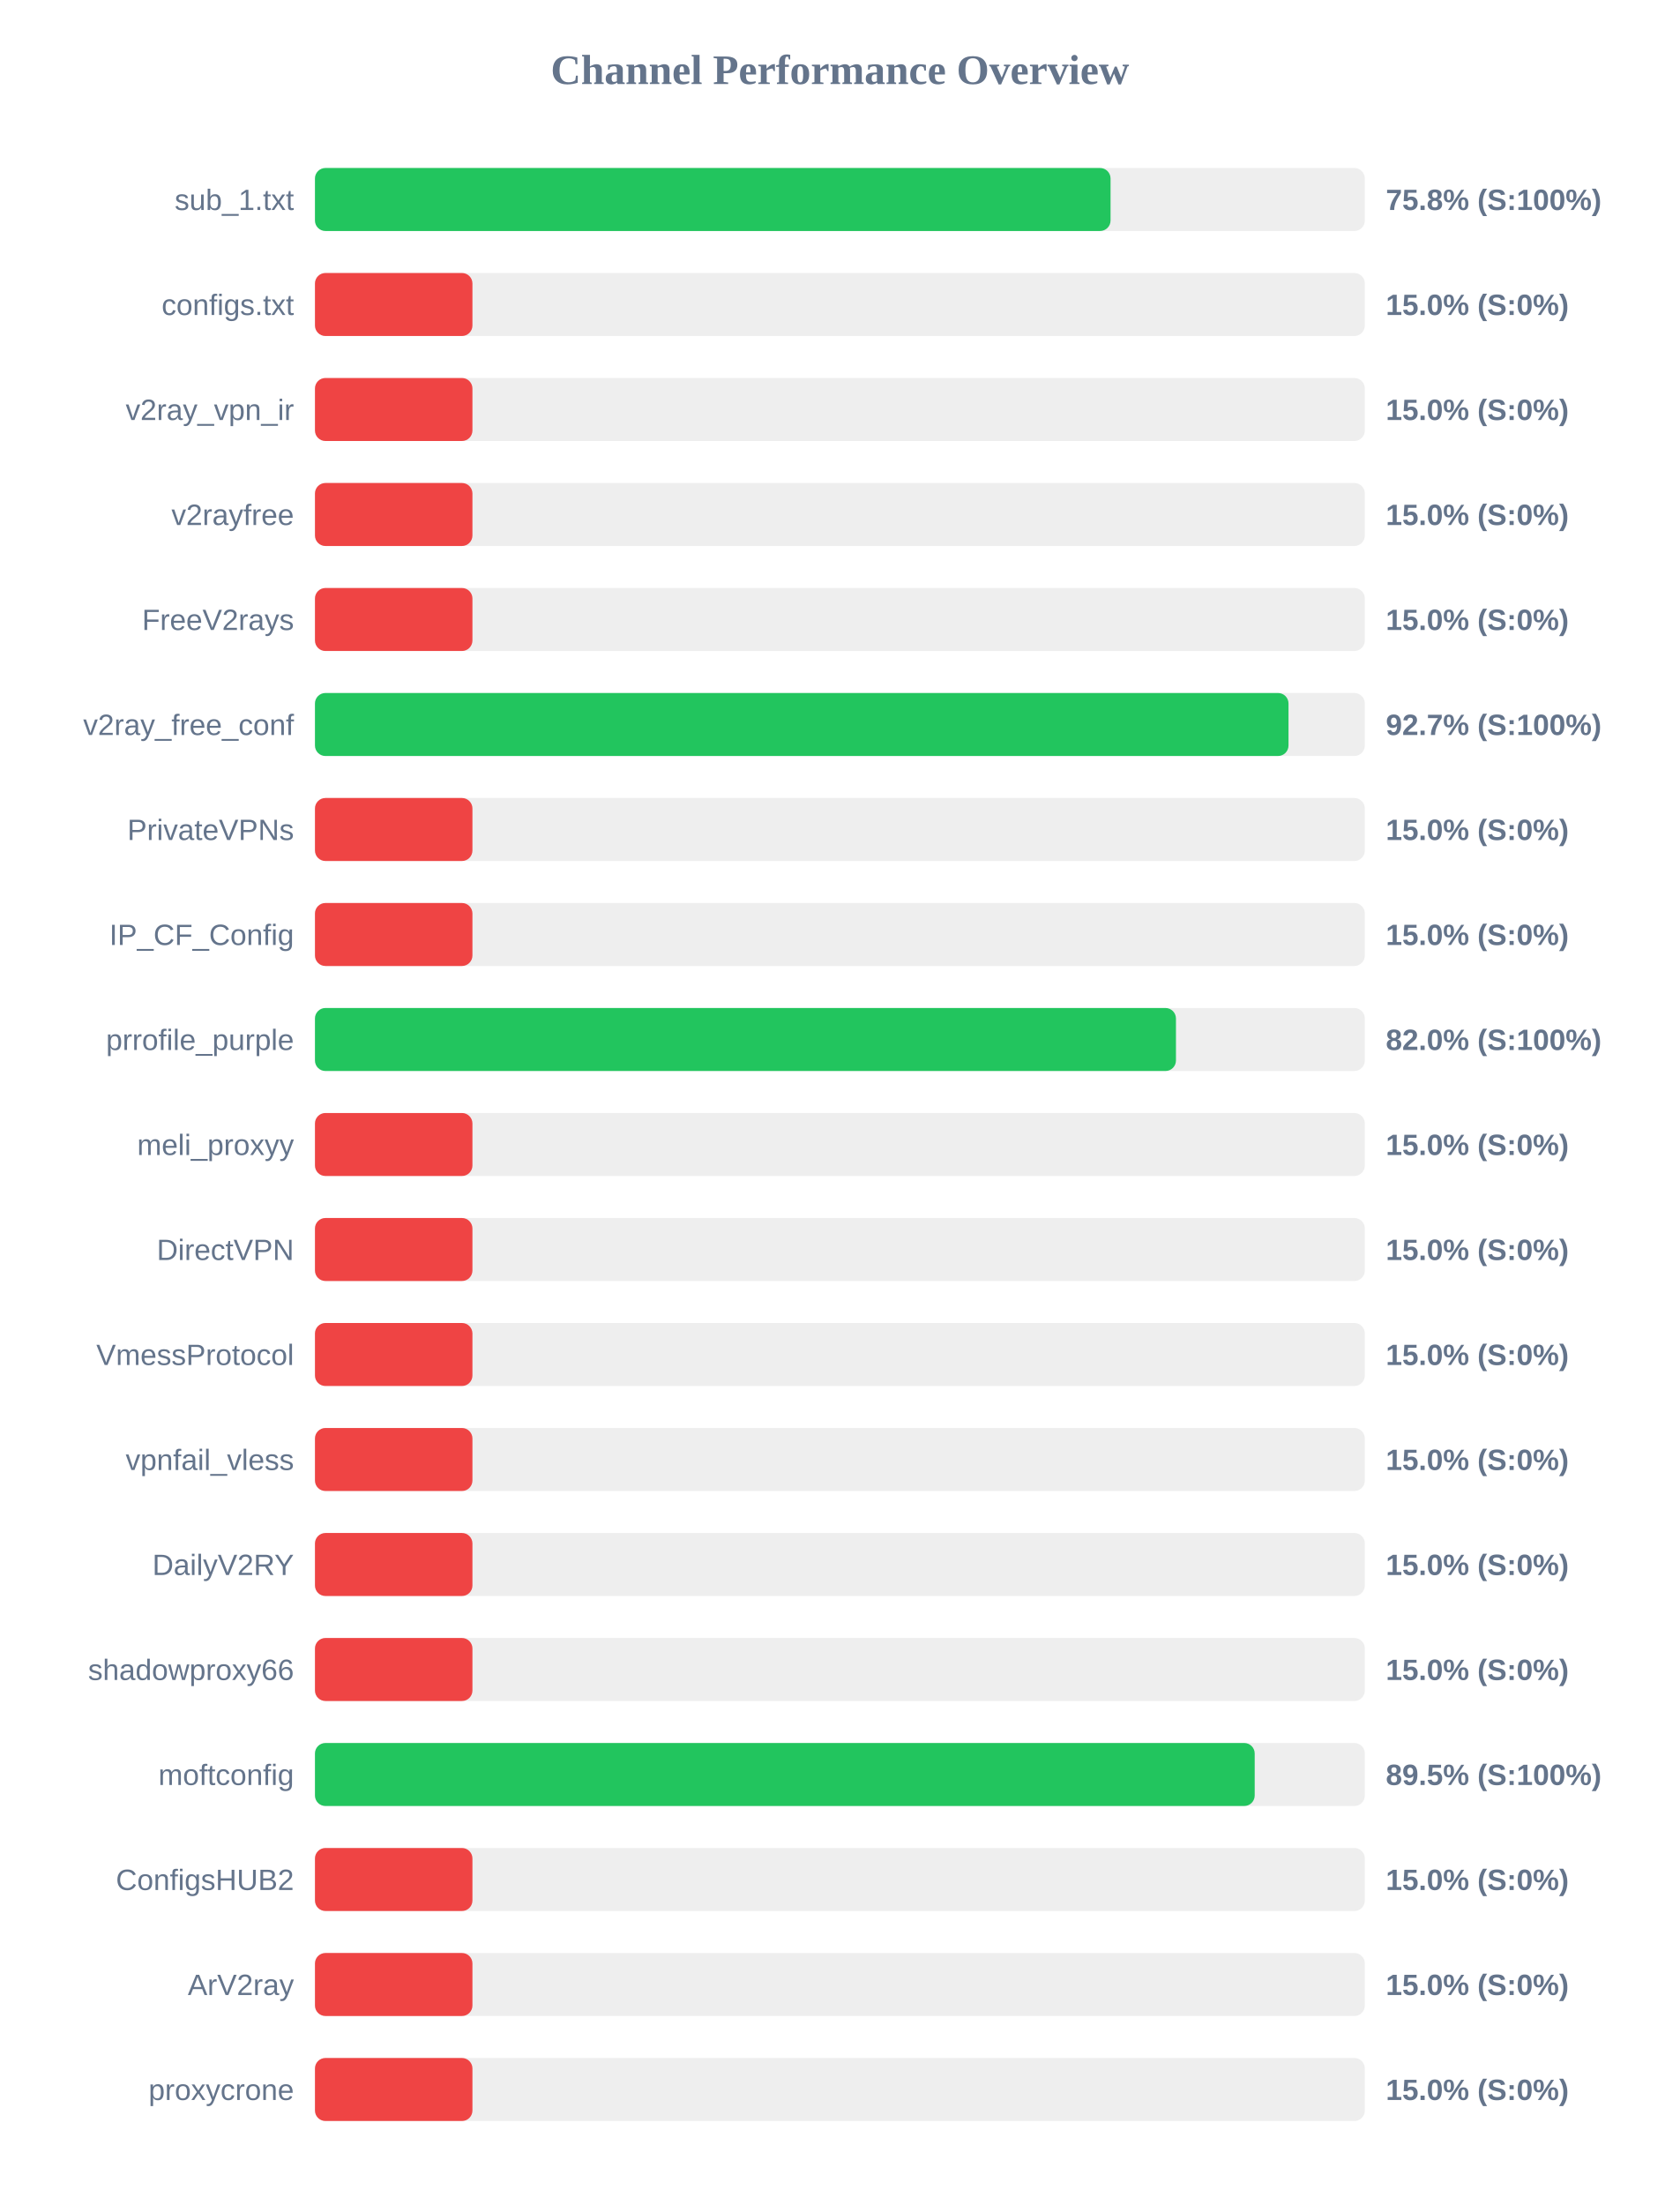
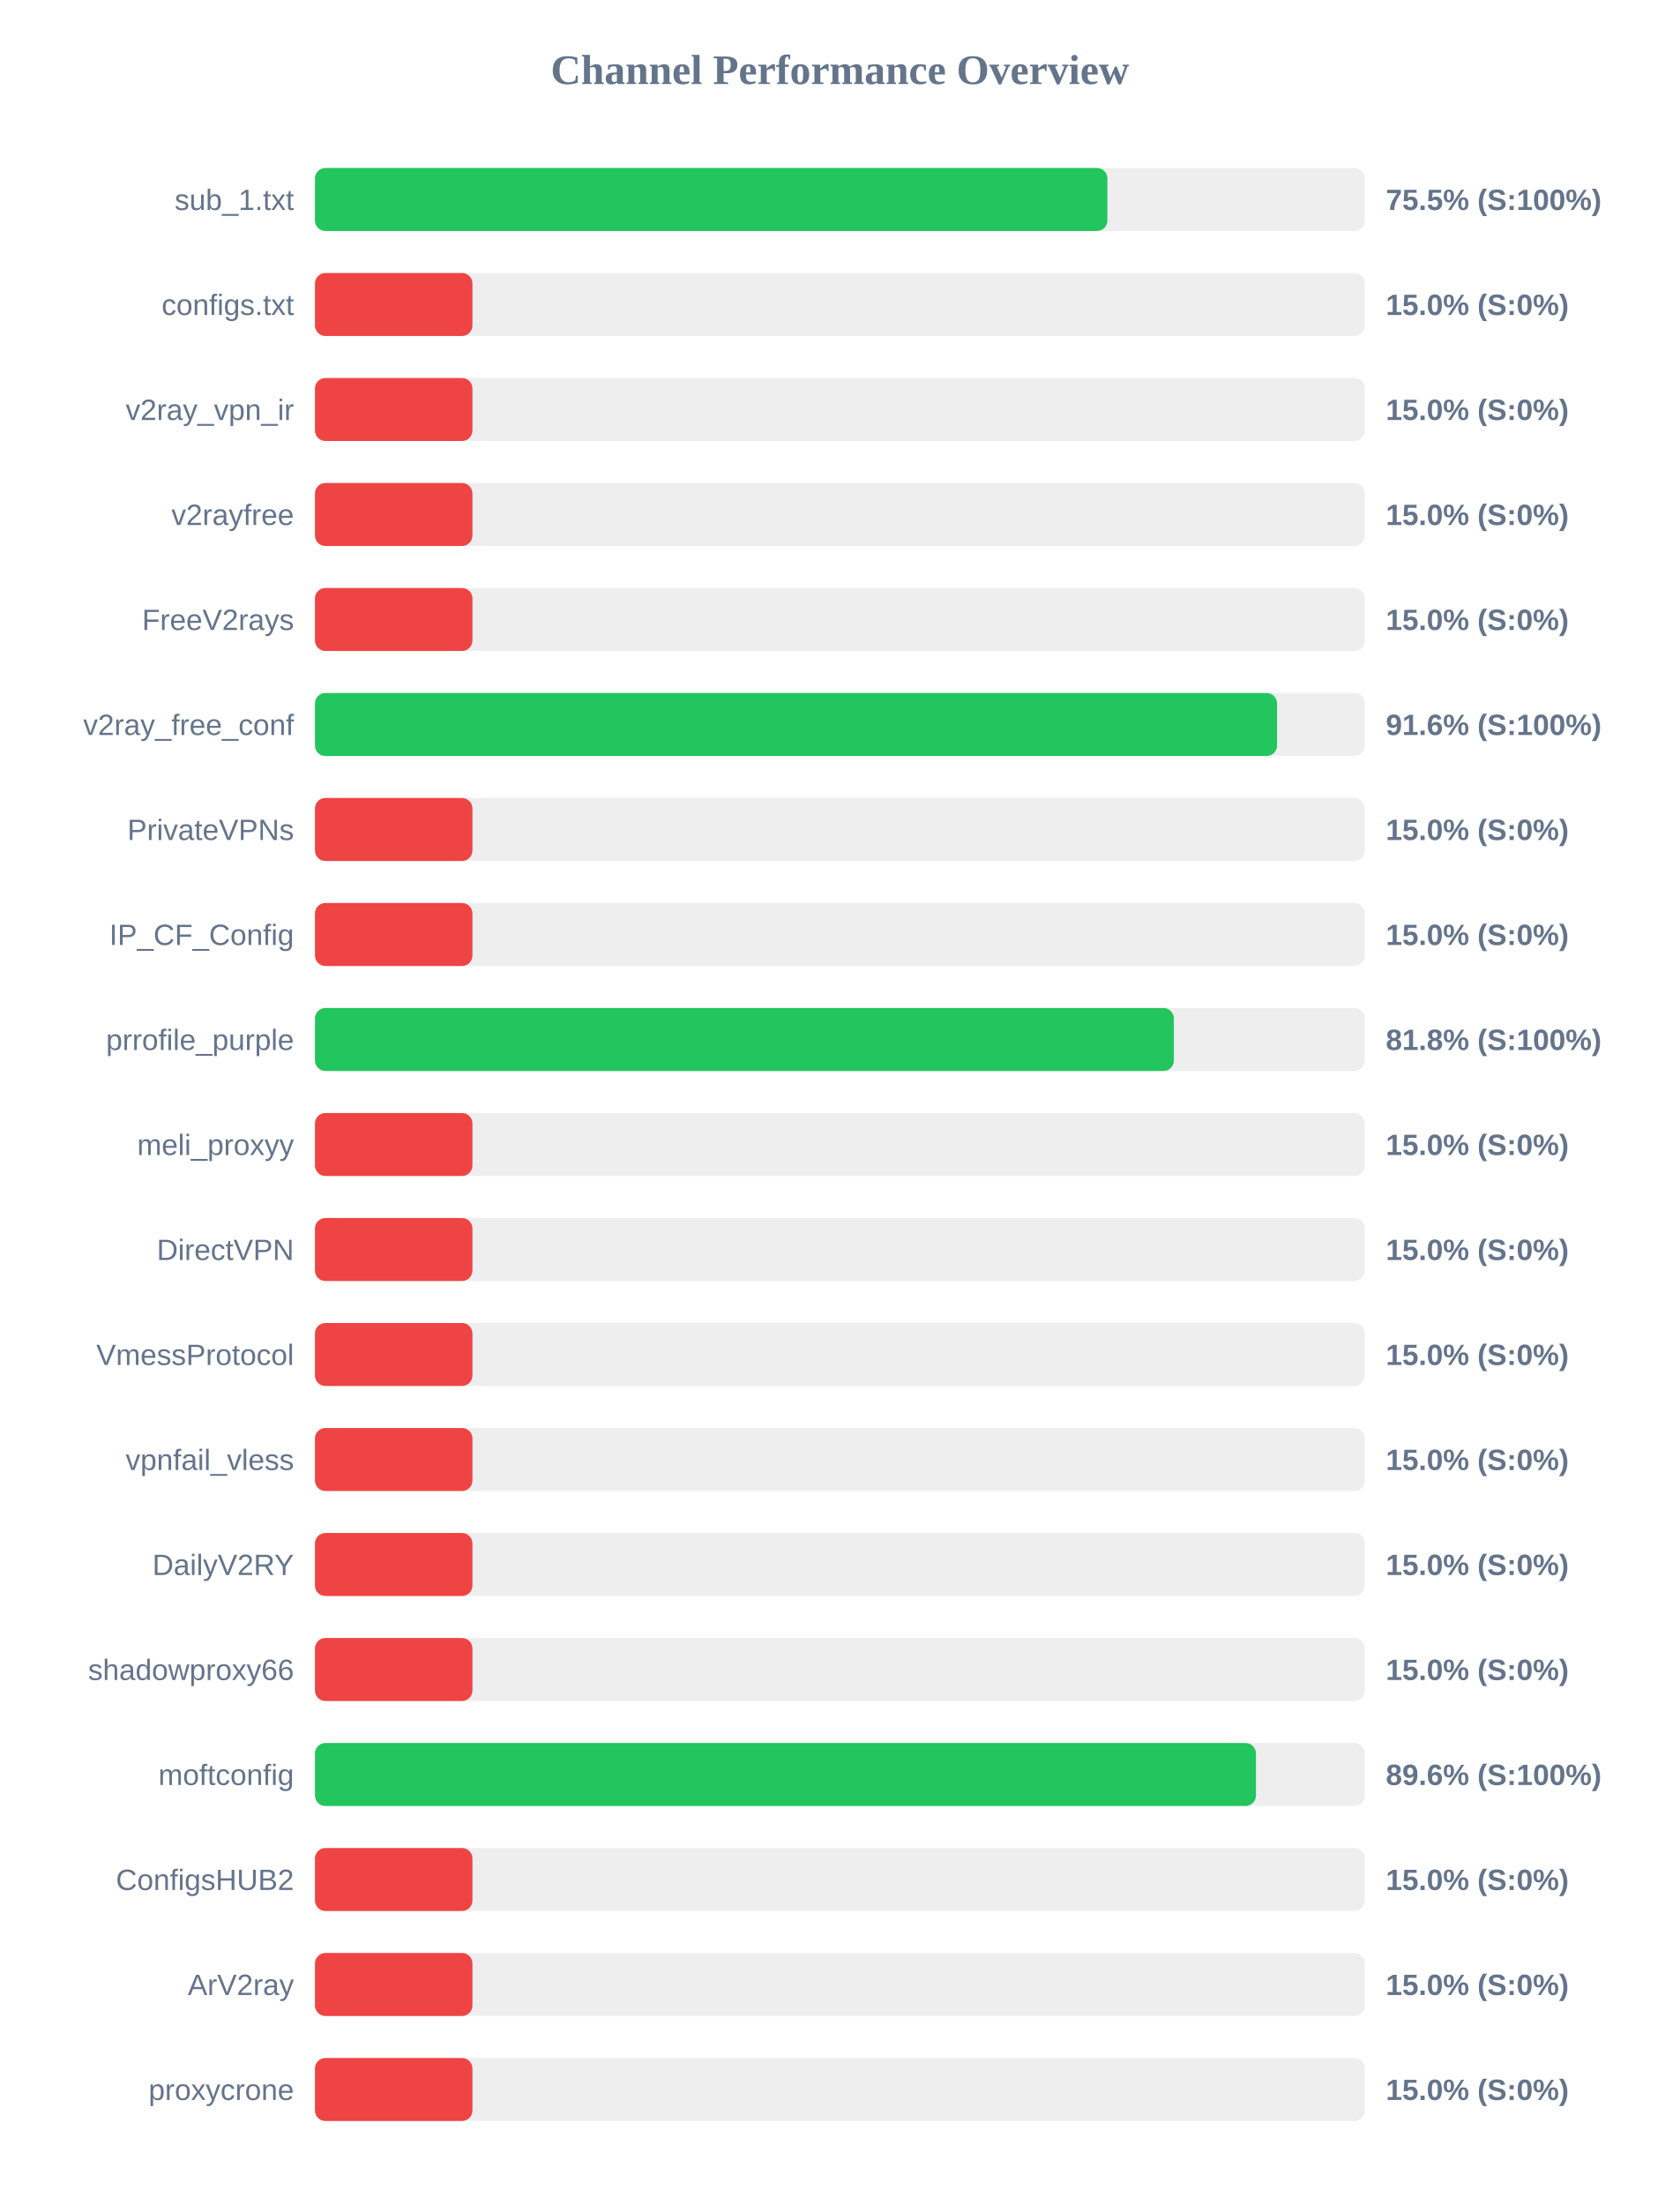
<svg xmlns="http://www.w3.org/2000/svg" width="800" height="1050" version="1.1">
  <style>
        .row { font: 14px Arial; fill: #64748b; }
        .score { font: bold 14px Arial; fill: #64748b; }
    </style>
  <text x="400" y="40" text-anchor="middle" font-size="20px" font-weight="bold" fill="#64748b">Channel Performance Overview</text>
  <rect x="150" y="80" width="500" height="30" fill="#eee" rx="5" />
-   <rect x="150" y="80" width="378.9" height="30" fill="#22c55e" rx="5" />
+   <rect x="150" y="80" width="377.4" height="30" fill="#22c55e" rx="5" />
  <text x="140" y="100" text-anchor="end" class="row">sub_1.txt</text>
-   <text x="660" y="100" text-anchor="start" class="score">75.8% (S:100%)</text>
+   <text x="660" y="100" text-anchor="start" class="score">75.5% (S:100%)</text>
  <rect x="150" y="130" width="500" height="30" fill="#eee" rx="5" />
  <rect x="150" y="130" width="75.0" height="30" fill="#ef4444" rx="5" />
  <text x="140" y="150" text-anchor="end" class="row">configs.txt</text>
  <text x="660" y="150" text-anchor="start" class="score">15.0% (S:0%)</text>
  <rect x="150" y="180" width="500" height="30" fill="#eee" rx="5" />
  <rect x="150" y="180" width="75.0" height="30" fill="#ef4444" rx="5" />
  <text x="140" y="200" text-anchor="end" class="row">v2ray_vpn_ir</text>
  <text x="660" y="200" text-anchor="start" class="score">15.0% (S:0%)</text>
  <rect x="150" y="230" width="500" height="30" fill="#eee" rx="5" />
  <rect x="150" y="230" width="75.0" height="30" fill="#ef4444" rx="5" />
  <text x="140" y="250" text-anchor="end" class="row">v2rayfree</text>
  <text x="660" y="250" text-anchor="start" class="score">15.0% (S:0%)</text>
  <rect x="150" y="280" width="500" height="30" fill="#eee" rx="5" />
  <rect x="150" y="280" width="75.0" height="30" fill="#ef4444" rx="5" />
  <text x="140" y="300" text-anchor="end" class="row">FreeV2rays</text>
  <text x="660" y="300" text-anchor="start" class="score">15.0% (S:0%)</text>
  <rect x="150" y="330" width="500" height="30" fill="#eee" rx="5" />
-   <rect x="150" y="330" width="463.65" height="30" fill="#22c55e" rx="5" />
+   <rect x="150" y="330" width="458.2" height="30" fill="#22c55e" rx="5" />
  <text x="140" y="350" text-anchor="end" class="row">v2ray_free_conf</text>
-   <text x="660" y="350" text-anchor="start" class="score">92.7% (S:100%)</text>
+   <text x="660" y="350" text-anchor="start" class="score">91.6% (S:100%)</text>
  <rect x="150" y="380" width="500" height="30" fill="#eee" rx="5" />
  <rect x="150" y="380" width="75.0" height="30" fill="#ef4444" rx="5" />
  <text x="140" y="400" text-anchor="end" class="row">PrivateVPNs</text>
  <text x="660" y="400" text-anchor="start" class="score">15.0% (S:0%)</text>
  <rect x="150" y="430" width="500" height="30" fill="#eee" rx="5" />
  <rect x="150" y="430" width="75.0" height="30" fill="#ef4444" rx="5" />
  <text x="140" y="450" text-anchor="end" class="row">IP_CF_Config</text>
  <text x="660" y="450" text-anchor="start" class="score">15.0% (S:0%)</text>
  <rect x="150" y="480" width="500" height="30" fill="#eee" rx="5" />
-   <rect x="150" y="480" width="410.05" height="30" fill="#22c55e" rx="5" />
+   <rect x="150" y="480" width="409.05" height="30" fill="#22c55e" rx="5" />
  <text x="140" y="500" text-anchor="end" class="row">prrofile_purple</text>
-   <text x="660" y="500" text-anchor="start" class="score">82.0% (S:100%)</text>
+   <text x="660" y="500" text-anchor="start" class="score">81.8% (S:100%)</text>
  <rect x="150" y="530" width="500" height="30" fill="#eee" rx="5" />
  <rect x="150" y="530" width="75.0" height="30" fill="#ef4444" rx="5" />
  <text x="140" y="550" text-anchor="end" class="row">meli_proxyy</text>
  <text x="660" y="550" text-anchor="start" class="score">15.0% (S:0%)</text>
  <rect x="150" y="580" width="500" height="30" fill="#eee" rx="5" />
  <rect x="150" y="580" width="75.0" height="30" fill="#ef4444" rx="5" />
  <text x="140" y="600" text-anchor="end" class="row">DirectVPN</text>
  <text x="660" y="600" text-anchor="start" class="score">15.0% (S:0%)</text>
  <rect x="150" y="630" width="500" height="30" fill="#eee" rx="5" />
  <rect x="150" y="630" width="75.0" height="30" fill="#ef4444" rx="5" />
  <text x="140" y="650" text-anchor="end" class="row">VmessProtocol</text>
  <text x="660" y="650" text-anchor="start" class="score">15.0% (S:0%)</text>
  <rect x="150" y="680" width="500" height="30" fill="#eee" rx="5" />
  <rect x="150" y="680" width="75.0" height="30" fill="#ef4444" rx="5" />
  <text x="140" y="700" text-anchor="end" class="row">vpnfail_vless</text>
  <text x="660" y="700" text-anchor="start" class="score">15.0% (S:0%)</text>
  <rect x="150" y="730" width="500" height="30" fill="#eee" rx="5" />
  <rect x="150" y="730" width="75.0" height="30" fill="#ef4444" rx="5" />
  <text x="140" y="750" text-anchor="end" class="row">DailyV2RY</text>
  <text x="660" y="750" text-anchor="start" class="score">15.0% (S:0%)</text>
  <rect x="150" y="780" width="500" height="30" fill="#eee" rx="5" />
  <rect x="150" y="780" width="75.0" height="30" fill="#ef4444" rx="5" />
  <text x="140" y="800" text-anchor="end" class="row">shadowproxy66</text>
  <text x="660" y="800" text-anchor="start" class="score">15.0% (S:0%)</text>
  <rect x="150" y="830" width="500" height="30" fill="#eee" rx="5" />
-   <rect x="150" y="830" width="447.55" height="30" fill="#22c55e" rx="5" />
+   <rect x="150" y="830" width="448.15" height="30" fill="#22c55e" rx="5" />
  <text x="140" y="850" text-anchor="end" class="row">moftconfig</text>
-   <text x="660" y="850" text-anchor="start" class="score">89.5% (S:100%)</text>
+   <text x="660" y="850" text-anchor="start" class="score">89.6% (S:100%)</text>
  <rect x="150" y="880" width="500" height="30" fill="#eee" rx="5" />
  <rect x="150" y="880" width="75.0" height="30" fill="#ef4444" rx="5" />
  <text x="140" y="900" text-anchor="end" class="row">ConfigsHUB2</text>
  <text x="660" y="900" text-anchor="start" class="score">15.0% (S:0%)</text>
  <rect x="150" y="930" width="500" height="30" fill="#eee" rx="5" />
  <rect x="150" y="930" width="75.0" height="30" fill="#ef4444" rx="5" />
  <text x="140" y="950" text-anchor="end" class="row">ArV2ray</text>
  <text x="660" y="950" text-anchor="start" class="score">15.0% (S:0%)</text>
  <rect x="150" y="980" width="500" height="30" fill="#eee" rx="5" />
  <rect x="150" y="980" width="75.0" height="30" fill="#ef4444" rx="5" />
  <text x="140" y="1000" text-anchor="end" class="row">proxycrone</text>
  <text x="660" y="1000" text-anchor="start" class="score">15.0% (S:0%)</text>
</svg>
